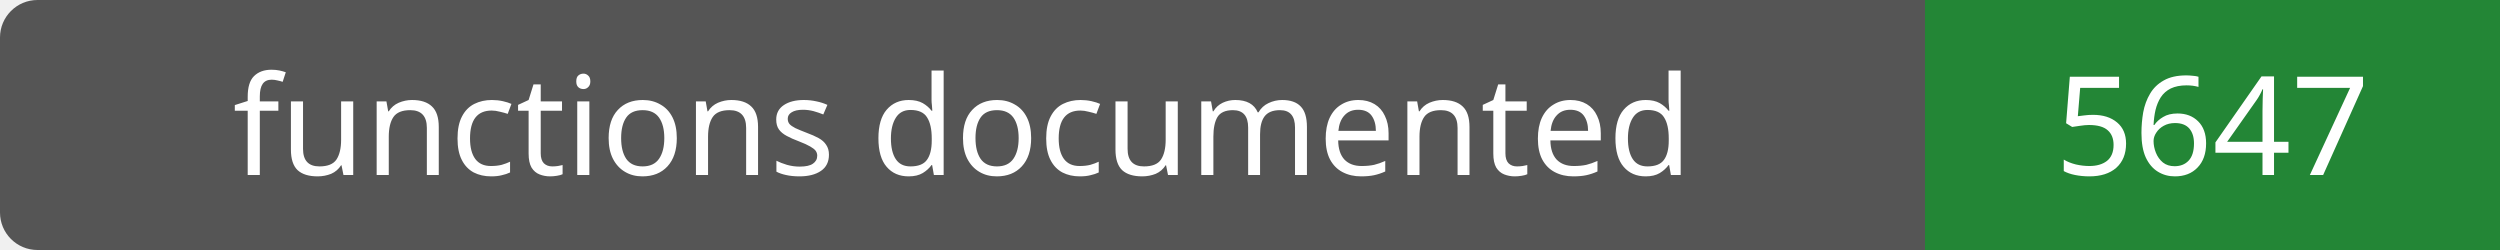
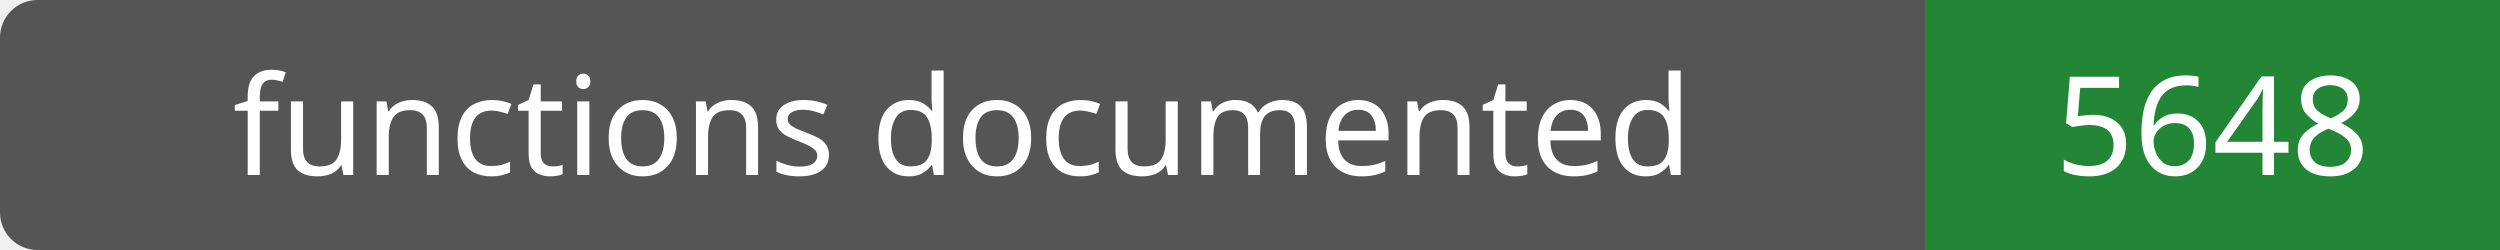
- <svg xmlns="http://www.w3.org/2000/svg" width="200" height="20" role="img" aria-label="functions documented: 5647">
+ <svg xmlns="http://www.w3.org/2000/svg" width="200" height="20" role="img" aria-label="functions documented: 5648">
  <rect width="200" height="20" rx="3" fill="#555" />
  <path fill="#238636" d="M154 0h46v20H154z" />
  <g fill="#fff" text-anchor="middle" font-family="Verdana,sans-serif" font-size="11">
    <text x="77.0" y="14">functions documented</text>
-     <text x="177.0" y="14">5647</text>
+     <text x="177.0" y="14">5648</text>
  </g>
</svg>
